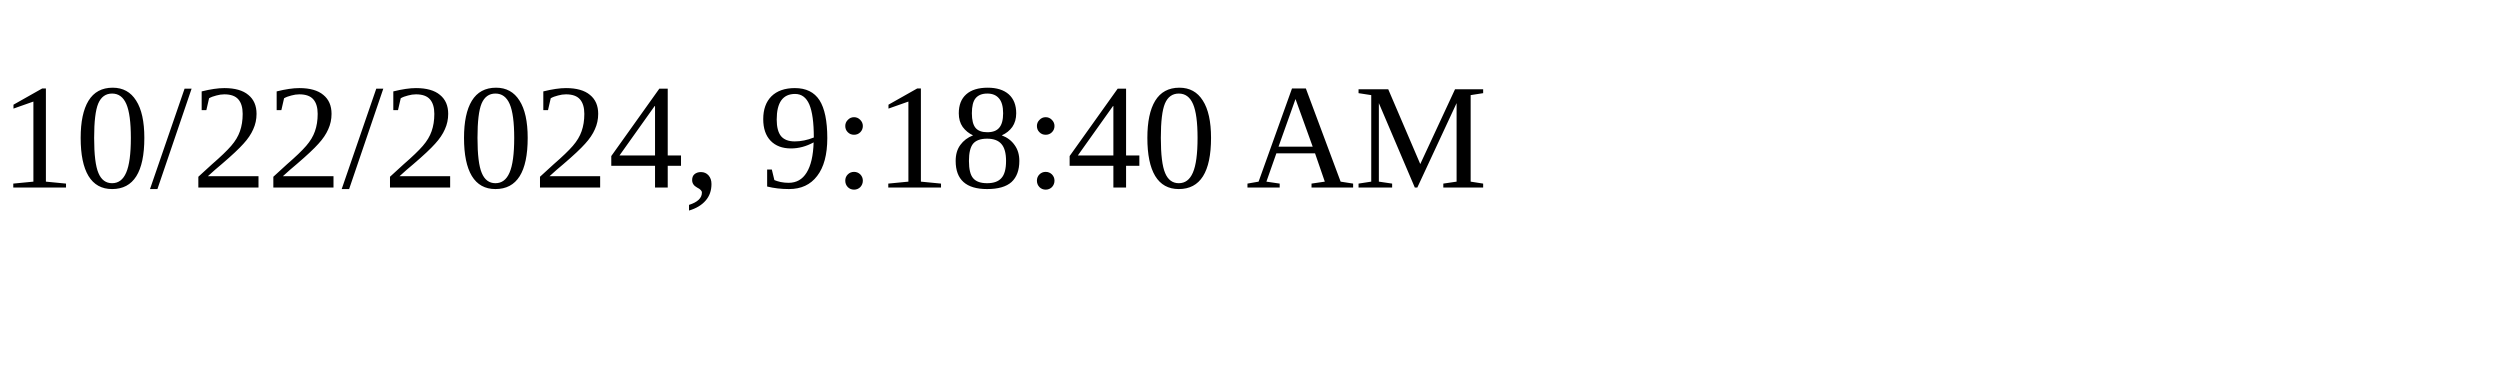
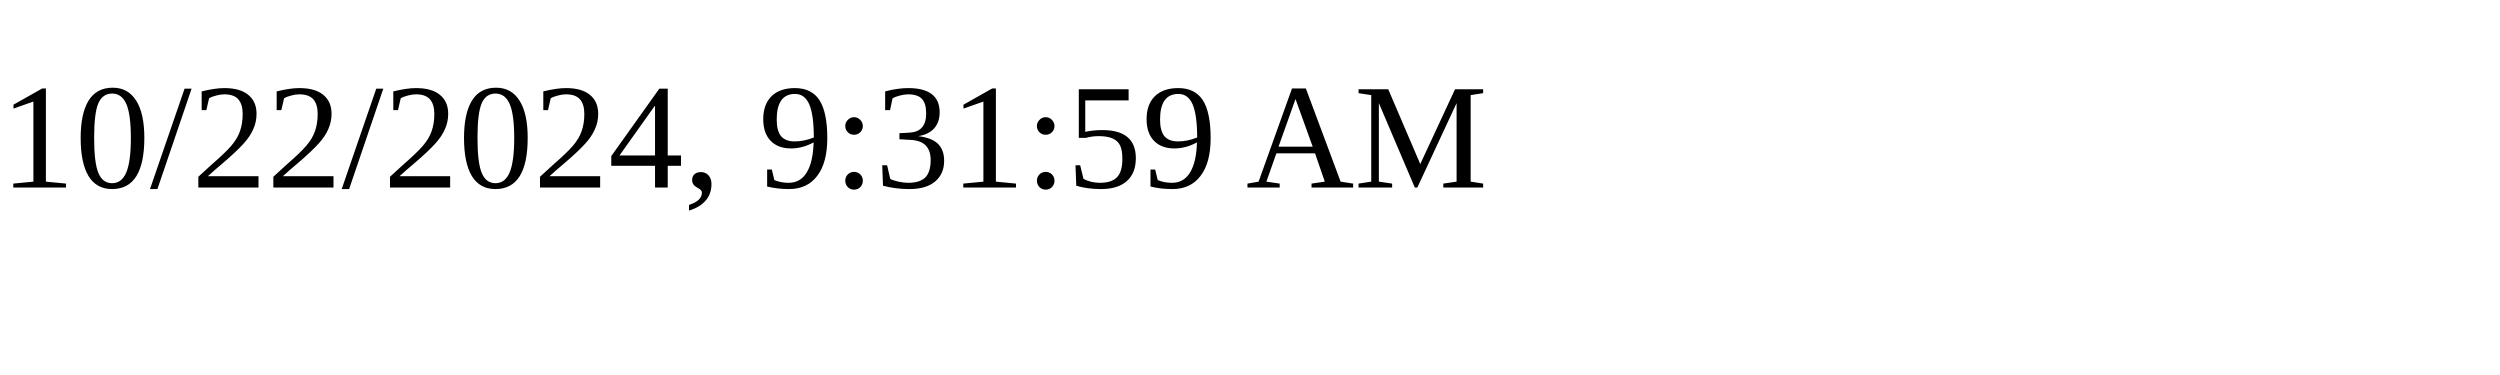
<svg xmlns="http://www.w3.org/2000/svg" height="30" width="200">
-   <text x="0" y="15">10/22/2024, 9:18:40 AM</text>
+   <text x="0" y="15">10/22/2024, 9:31:59 AM</text>
</svg>
